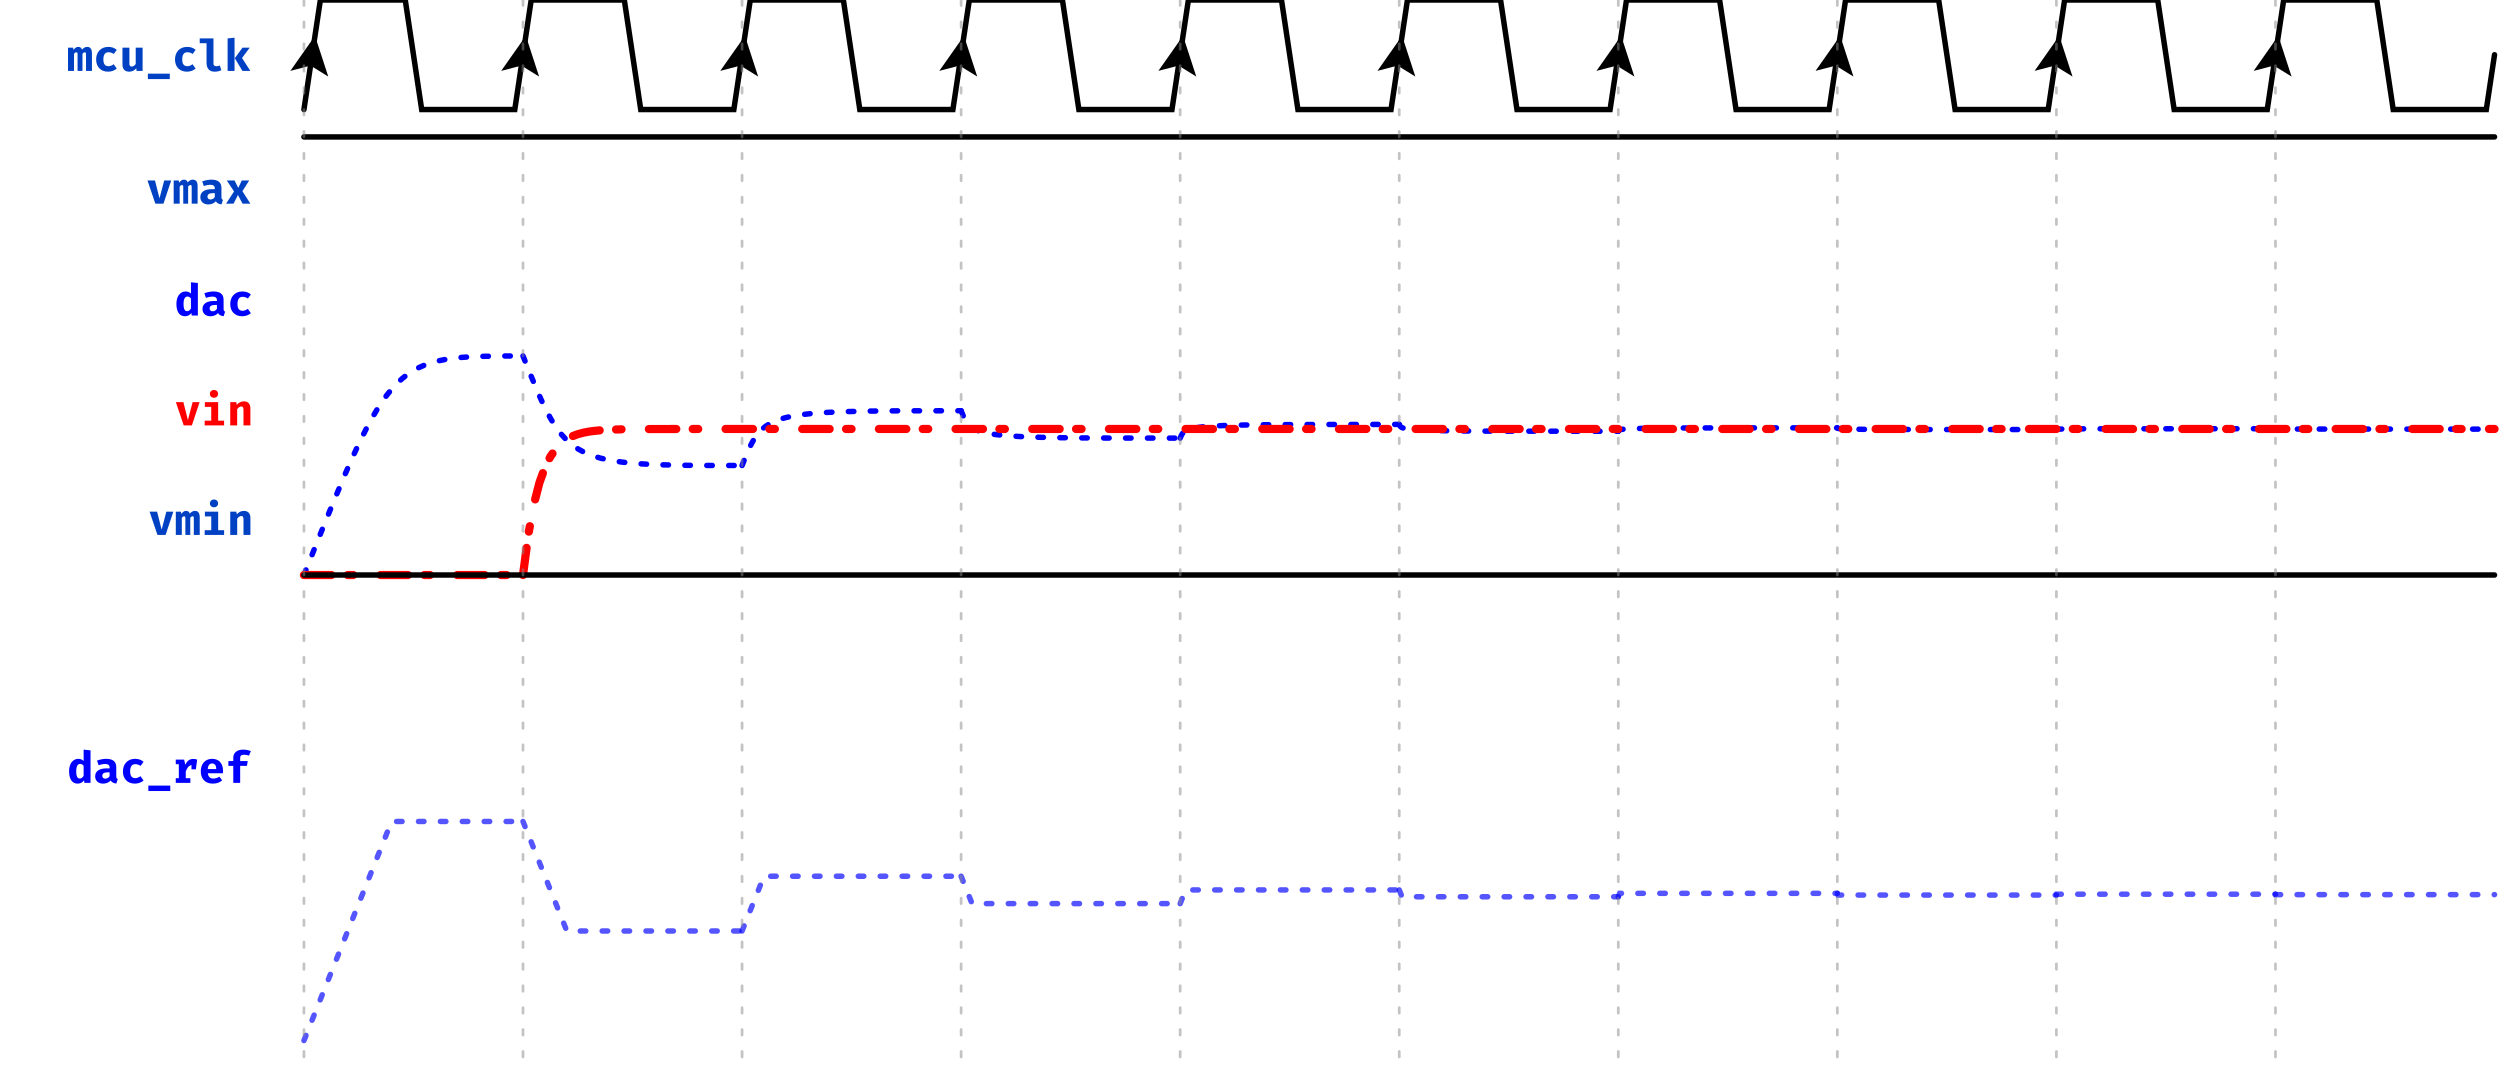
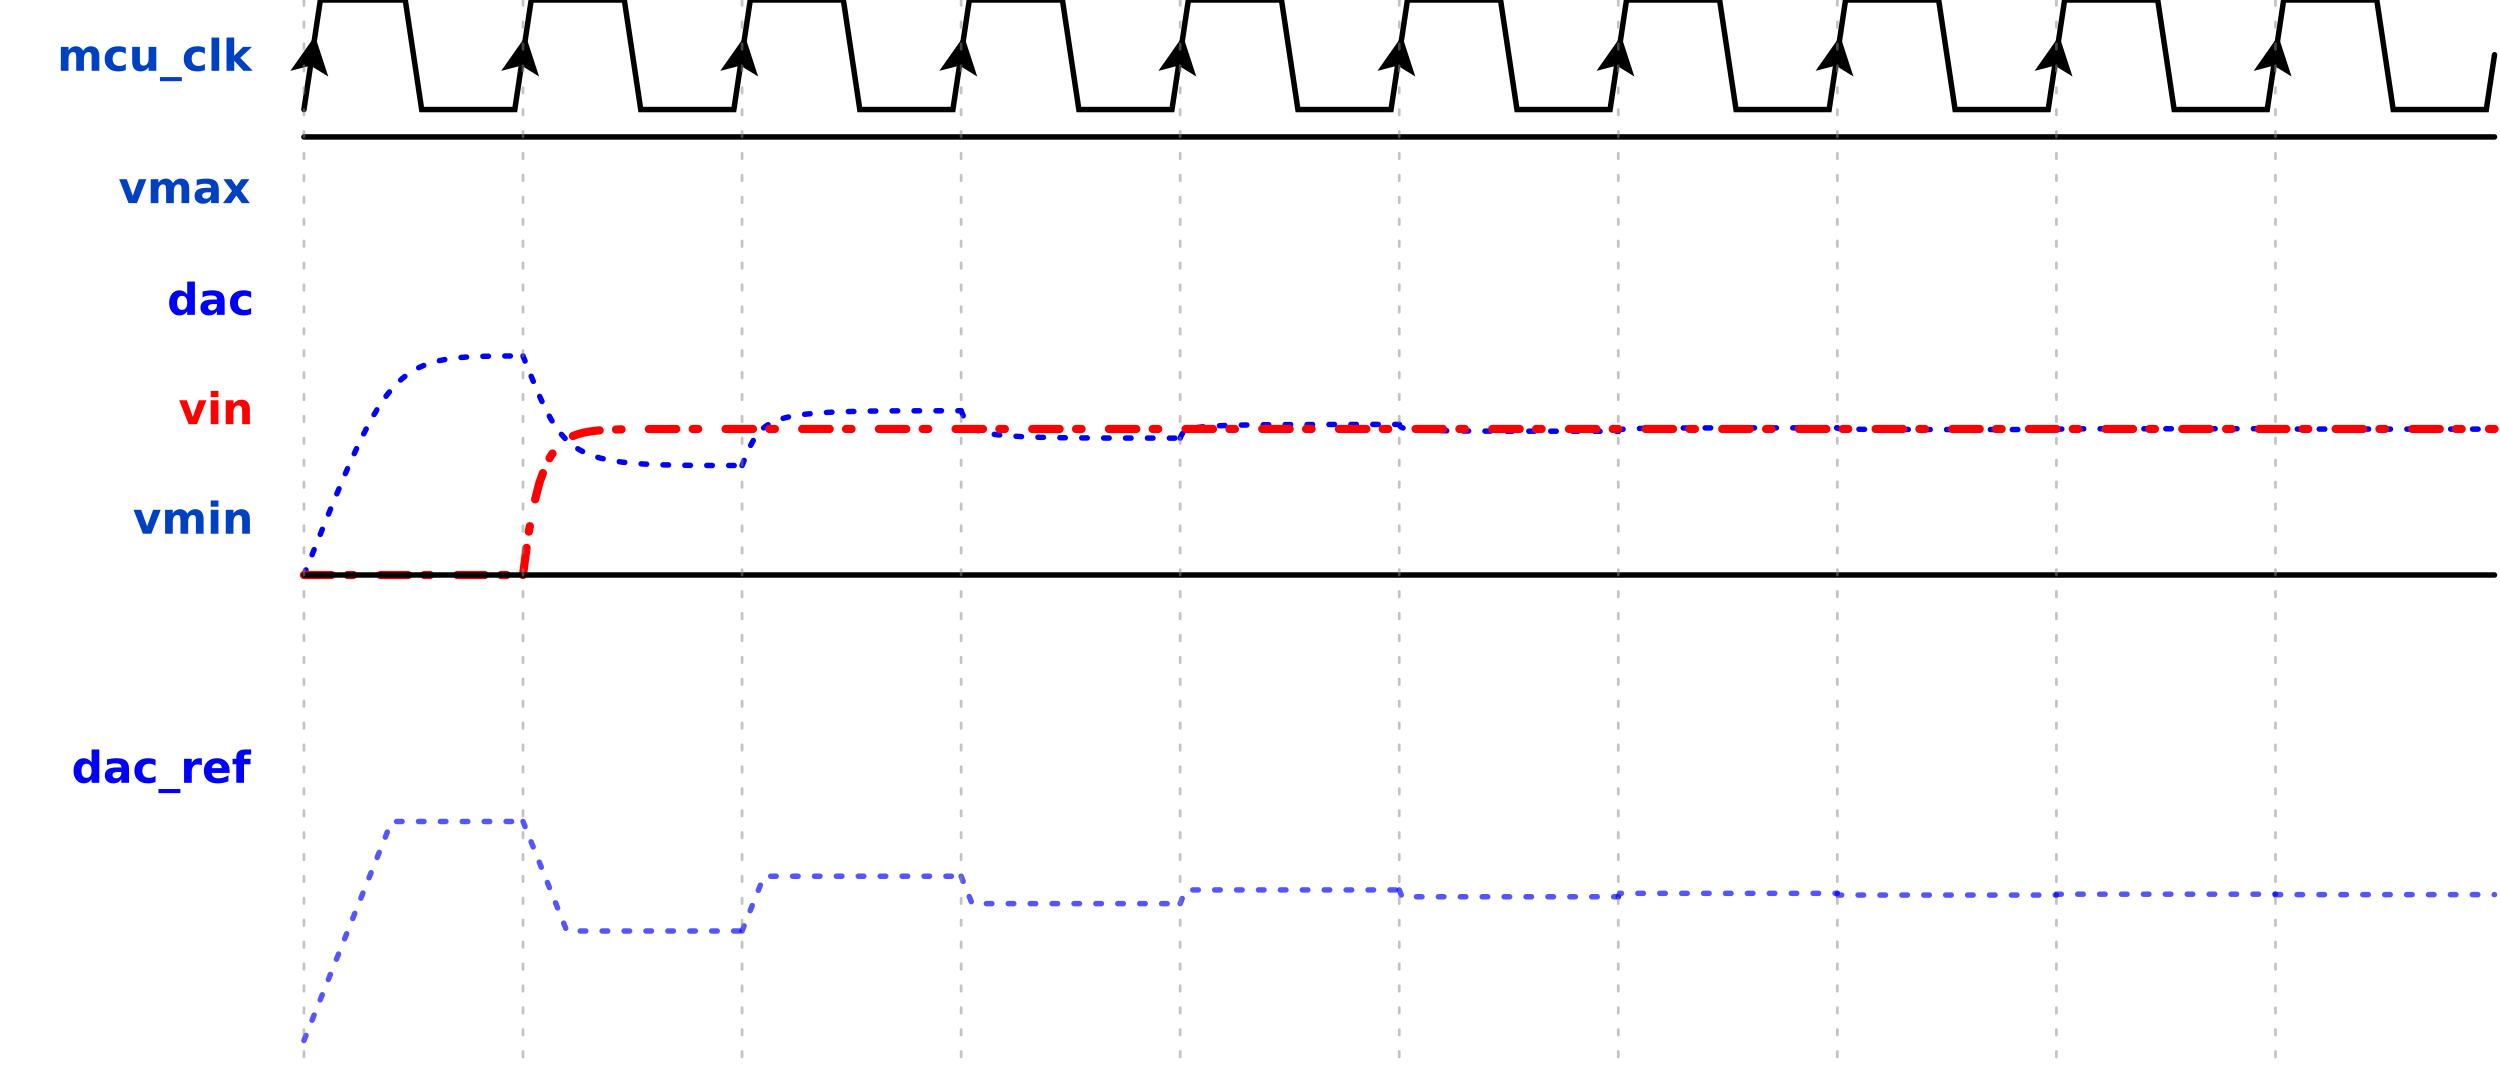
<svg xmlns="http://www.w3.org/2000/svg" xmlns:xlink="http://www.w3.org/1999/xlink" width="456.5pt" height="195pt" viewBox="0 0 456.5 195" version="1.1">
  <defs>
    <g>
      <symbol overflow="visible" id="glyph0-0">
-         <path style="stroke:none;" d="M 0.719 -8.398 L 0.719 2.801 L 4.078 2.801 L 4.078 -8.398 Z M 3.648 2.383 L 1.16 2.383 L 1.16 -7.984 L 3.648 -7.984 Z M 2.457 -1.383 L 2.457 -1.742 C 2.992 -1.824 3.215 -2.129 3.215 -2.688 C 3.215 -3.168 3.016 -3.609 2.328 -3.609 C 2.016 -3.609 1.586 -3.512 1.586 -3.297 C 1.586 -3.191 1.656 -3.113 1.777 -3.113 C 1.809 -3.113 1.84 -3.121 1.879 -3.137 C 2.016 -3.199 2.129 -3.223 2.297 -3.223 C 2.695 -3.223 2.785 -2.984 2.785 -2.672 C 2.785 -2.246 2.633 -2.09 2.055 -2.055 L 2.055 -1.383 C 2.055 -1.266 2.152 -1.191 2.258 -1.191 C 2.352 -1.191 2.457 -1.266 2.457 -1.383 Z M 1.977 -0.68 C 1.977 -0.512 2.098 -0.383 2.258 -0.383 C 2.414 -0.383 2.535 -0.512 2.535 -0.68 C 2.535 -0.84 2.414 -0.961 2.258 -0.961 C 2.098 -0.961 1.977 -0.84 1.977 -0.68 Z M 1.977 -0.68 " />
+         <path style="stroke:none;" d="M 0.406 1.422 L 0.406 -5.641 L 4.406 -5.641 L 4.406 1.422 Z M 0.844 0.969 L 3.953 0.969 L 3.953 -5.188 L 0.844 -5.188 Z M 0.844 0.969 " />
      </symbol>
      <symbol overflow="visible" id="glyph0-1">
-         <path style="stroke:none;" d="M 3.703 -4.391 C 3.32 -4.391 3.023 -4.184 2.77 -3.887 C 2.672 -4.23 2.434 -4.391 2.113 -4.391 C 1.734 -4.391 1.488 -4.199 1.223 -3.84 L 1.137 -4.246 L 0.215 -4.246 L 0.215 0 L 1.312 0 L 1.312 -3.129 C 1.48 -3.344 1.625 -3.406 1.754 -3.406 C 1.922 -3.406 1.961 -3.297 1.961 -3 L 1.961 0 L 2.855 0 L 2.855 -3.129 C 3.023 -3.344 3.16 -3.406 3.297 -3.406 C 3.465 -3.406 3.504 -3.297 3.504 -3 L 3.504 0 L 4.586 0 L 4.586 -3.145 C 4.586 -4.016 4.305 -4.391 3.703 -4.391 Z M 3.703 -4.391 " />
+         <path style="stroke:none;" d="M 4.734 -3.656 C 4.91 -3.926 5.117 -4.129 5.359 -4.266 C 5.598 -4.41 5.863 -4.484 6.156 -4.484 C 6.664 -4.484 7.051 -4.328 7.312 -4.016 C 7.57 -3.703 7.703 -3.254 7.703 -2.672 L 7.703 0 L 6.297 0 L 6.297 -2.281 C 6.297 -2.312 6.297 -2.344 6.297 -2.375 C 6.305 -2.414 6.312 -2.473 6.312 -2.547 C 6.312 -2.859 6.266 -3.082 6.172 -3.219 C 6.078 -3.352 5.93 -3.422 5.734 -3.422 C 5.461 -3.422 5.254 -3.312 5.109 -3.094 C 4.961 -2.875 4.891 -2.562 4.891 -2.156 L 4.891 0 L 3.484 0 L 3.484 -2.281 C 3.484 -2.77 3.441 -3.082 3.359 -3.219 C 3.273 -3.352 3.125 -3.422 2.906 -3.422 C 2.645 -3.422 2.441 -3.312 2.297 -3.094 C 2.148 -2.875 2.078 -2.562 2.078 -2.156 L 2.078 0 L 0.672 0 L 0.672 -4.375 L 2.078 -4.375 L 2.078 -3.734 C 2.242 -3.984 2.438 -4.172 2.656 -4.297 C 2.883 -4.422 3.133 -4.484 3.406 -4.484 C 3.707 -4.484 3.973 -4.41 4.203 -4.266 C 4.43 -4.117 4.609 -3.914 4.734 -3.656 Z M 4.734 -3.656 " />
      </symbol>
      <symbol overflow="visible" id="glyph0-2">
-         <path style="stroke:none;" d="M 2.816 -0.863 C 2.273 -0.863 1.871 -1.152 1.871 -2.098 C 1.871 -3.055 2.246 -3.414 2.824 -3.414 C 3.168 -3.414 3.488 -3.297 3.777 -3.098 L 4.32 -3.855 C 3.895 -4.207 3.406 -4.391 2.77 -4.391 C 1.398 -4.391 0.551 -3.426 0.551 -2.098 C 0.551 -0.77 1.367 0.137 2.742 0.137 C 3.398 0.137 3.945 -0.105 4.32 -0.426 L 3.762 -1.223 C 3.457 -1.016 3.16 -0.863 2.816 -0.863 Z M 2.816 -0.863 " />
+         <path style="stroke:none;" d="M 4.203 -4.234 L 4.203 -3.094 C 4.016 -3.227 3.82 -3.328 3.625 -3.391 C 3.438 -3.453 3.242 -3.484 3.047 -3.484 C 2.648 -3.484 2.344 -3.367 2.125 -3.141 C 1.906 -2.91 1.797 -2.594 1.797 -2.188 C 1.797 -1.781 1.906 -1.461 2.125 -1.234 C 2.344 -1.004 2.648 -0.891 3.047 -0.891 C 3.266 -0.891 3.469 -0.922 3.656 -0.984 C 3.852 -1.047 4.035 -1.145 4.203 -1.281 L 4.203 -0.125 C 3.984 -0.051 3.758 0.004 3.531 0.047 C 3.312 0.086 3.086 0.109 2.859 0.109 C 2.078 0.109 1.461 -0.094 1.016 -0.5 C 0.566 -0.906 0.344 -1.469 0.344 -2.188 C 0.344 -2.906 0.566 -3.469 1.016 -3.875 C 1.461 -4.281 2.078 -4.484 2.859 -4.484 C 3.086 -4.484 3.312 -4.461 3.531 -4.422 C 3.758 -4.379 3.984 -4.316 4.203 -4.234 Z M 4.203 -4.234 " />
      </symbol>
      <symbol overflow="visible" id="glyph0-3">
-         <path style="stroke:none;" d="M 1.824 -4.246 L 0.559 -4.246 L 0.559 -1.184 C 0.559 -0.375 0.953 0.137 1.777 0.137 C 2.289 0.137 2.793 -0.078 3.078 -0.496 L 3.137 0 L 4.238 0 L 4.238 -4.246 L 2.977 -4.246 L 2.977 -1.266 C 2.801 -0.977 2.512 -0.801 2.258 -0.801 C 1.984 -0.801 1.824 -0.93 1.824 -1.344 Z M 1.824 -4.246 " />
+         <path style="stroke:none;" d="M 0.625 -1.703 L 0.625 -4.375 L 2.031 -4.375 L 2.031 -3.938 C 2.031 -3.695 2.031 -3.398 2.031 -3.047 C 2.031 -2.691 2.031 -2.453 2.031 -2.328 C 2.031 -1.973 2.035 -1.719 2.047 -1.562 C 2.066 -1.414 2.098 -1.305 2.141 -1.234 C 2.203 -1.141 2.281 -1.066 2.375 -1.016 C 2.469 -0.973 2.57 -0.953 2.688 -0.953 C 2.977 -0.953 3.207 -1.062 3.375 -1.281 C 3.539 -1.508 3.625 -1.82 3.625 -2.219 L 3.625 -4.375 L 5.031 -4.375 L 5.031 0 L 3.625 0 L 3.625 -0.641 C 3.414 -0.379 3.191 -0.188 2.953 -0.062 C 2.723 0.051 2.461 0.109 2.172 0.109 C 1.672 0.109 1.285 -0.039 1.016 -0.344 C 0.754 -0.656 0.625 -1.109 0.625 -1.703 Z M 0.625 -1.703 " />
      </symbol>
      <symbol overflow="visible" id="glyph0-4">
-         <path style="stroke:none;" d="M 0.398 1.488 L 4.398 1.488 L 4.398 0.496 L 0.398 0.496 Z M 0.398 1.488 " />
+         <path style="stroke:none;" d="M 4 1.141 L 4 1.891 L 0 1.891 L 0 1.141 Z M 4 1.141 " />
      </symbol>
      <symbol overflow="visible" id="glyph0-5">
-         <path style="stroke:none;" d="M 2.777 -5.938 L 0.266 -5.938 L 0.266 -5.07 L 1.512 -5.07 L 1.512 -1.496 C 1.512 -0.496 1.977 0.137 3 0.137 C 3.543 0.137 3.945 0.008 4.223 -0.145 L 3.93 -0.992 C 3.754 -0.922 3.543 -0.863 3.32 -0.863 C 2.984 -0.863 2.777 -0.992 2.777 -1.336 Z M 2.777 -5.938 " />
+         <path style="stroke:none;" d="M 0.672 -6.078 L 2.078 -6.078 L 2.078 0 L 0.672 0 Z M 0.672 -6.078 " />
      </symbol>
      <symbol overflow="visible" id="glyph0-6">
-         <path style="stroke:none;" d="M 1.824 -6.07 L 0.559 -5.938 L 0.559 0 L 1.824 0 Z M 4.594 -4.246 L 3.273 -4.246 L 1.871 -2.328 L 3.266 0 L 4.703 0 L 3.191 -2.367 Z M 4.594 -4.246 " />
+         <path style="stroke:none;" d="M 0.672 -6.078 L 2.078 -6.078 L 2.078 -2.766 L 3.688 -4.375 L 5.312 -4.375 L 3.172 -2.375 L 5.469 0 L 3.781 0 L 2.078 -1.828 L 2.078 0 L 0.672 0 Z M 0.672 -6.078 " />
      </symbol>
      <symbol overflow="visible" id="glyph0-7">
-         <path style="stroke:none;" d="M 2.977 -6.07 L 2.977 -3.992 C 2.719 -4.258 2.391 -4.391 2.016 -4.391 C 0.969 -4.391 0.32 -3.449 0.32 -2.137 C 0.32 -0.77 0.824 0.137 1.879 0.137 C 2.441 0.137 2.824 -0.137 3.055 -0.465 L 3.121 0 L 4.238 0 L 4.238 -5.938 Z M 2.352 -3.465 C 2.617 -3.465 2.801 -3.336 2.977 -3.113 L 2.977 -1.281 C 2.793 -0.977 2.566 -0.793 2.281 -0.793 C 1.895 -0.793 1.625 -1.078 1.625 -2.129 C 1.625 -3.078 1.91 -3.465 2.352 -3.465 Z M 2.352 -3.465 " />
+         <path style="stroke:none;" d="M 3.656 -3.734 L 3.656 -6.078 L 5.062 -6.078 L 5.062 0 L 3.656 0 L 3.656 -0.641 C 3.457 -0.379 3.242 -0.188 3.016 -0.062 C 2.785 0.051 2.516 0.109 2.203 0.109 C 1.672 0.109 1.227 -0.102 0.875 -0.531 C 0.531 -0.957 0.359 -1.508 0.359 -2.188 C 0.359 -2.863 0.531 -3.414 0.875 -3.844 C 1.227 -4.27 1.672 -4.484 2.203 -4.484 C 2.504 -4.484 2.77 -4.422 3 -4.297 C 3.238 -4.18 3.457 -3.992 3.656 -3.734 Z M 2.734 -0.906 C 3.023 -0.906 3.25 -1.016 3.406 -1.234 C 3.57 -1.453 3.656 -1.77 3.656 -2.188 C 3.656 -2.602 3.57 -2.922 3.406 -3.141 C 3.25 -3.359 3.023 -3.469 2.734 -3.469 C 2.43 -3.469 2.203 -3.359 2.047 -3.141 C 1.891 -2.922 1.812 -2.602 1.812 -2.188 C 1.812 -1.77 1.891 -1.453 2.047 -1.234 C 2.203 -1.016 2.43 -0.906 2.734 -0.906 Z M 2.734 -0.906 " />
      </symbol>
      <symbol overflow="visible" id="glyph0-8">
-         <path style="stroke:none;" d="M 4.137 -1.223 L 4.137 -2.887 C 4.137 -3.863 3.543 -4.391 2.281 -4.391 C 1.809 -4.391 1.176 -4.281 0.625 -4.07 L 0.91 -3.23 C 1.336 -3.375 1.809 -3.457 2.078 -3.457 C 2.625 -3.457 2.922 -3.246 2.922 -2.801 L 2.922 -2.648 L 2.352 -2.648 C 1.039 -2.648 0.281 -2.121 0.281 -1.199 C 0.281 -0.414 0.84 0.137 1.719 0.137 C 2.246 0.137 2.785 -0.047 3.113 -0.441 C 3.312 -0.09 3.656 0.07 4.152 0.121 L 4.414 -0.711 C 4.215 -0.785 4.137 -0.902 4.137 -1.223 Z M 2.152 -0.77 C 1.793 -0.77 1.586 -0.961 1.586 -1.289 C 1.586 -1.703 1.902 -1.93 2.609 -1.93 L 2.922 -1.93 L 2.922 -1.23 C 2.762 -0.938 2.426 -0.77 2.152 -0.77 Z M 2.152 -0.77 " />
+         <path style="stroke:none;" d="M 2.641 -1.969 C 2.348 -1.969 2.125 -1.914 1.969 -1.812 C 1.82 -1.719 1.75 -1.578 1.75 -1.391 C 1.75 -1.211 1.805 -1.07 1.922 -0.969 C 2.047 -0.863 2.211 -0.812 2.422 -0.812 C 2.691 -0.812 2.914 -0.906 3.094 -1.094 C 3.27 -1.289 3.359 -1.531 3.359 -1.812 L 3.359 -1.969 Z M 4.766 -2.5 L 4.766 0 L 3.359 0 L 3.359 -0.656 C 3.172 -0.383 2.957 -0.188 2.719 -0.062 C 2.488 0.051 2.207 0.109 1.875 0.109 C 1.414 0.109 1.047 -0.02 0.766 -0.281 C 0.484 -0.551 0.344 -0.895 0.344 -1.312 C 0.344 -1.82 0.52 -2.195 0.875 -2.438 C 1.227 -2.676 1.781 -2.797 2.531 -2.797 L 3.359 -2.797 L 3.359 -2.906 C 3.359 -3.133 3.27 -3.297 3.094 -3.391 C 2.926 -3.492 2.656 -3.547 2.281 -3.547 C 1.977 -3.547 1.695 -3.516 1.438 -3.453 C 1.188 -3.398 0.953 -3.312 0.734 -3.188 L 0.734 -4.266 C 1.023 -4.336 1.32 -4.391 1.625 -4.422 C 1.926 -4.461 2.227 -4.484 2.531 -4.484 C 3.32 -4.484 3.891 -4.328 4.234 -4.016 C 4.586 -3.703 4.766 -3.195 4.766 -2.5 Z M 4.766 -2.5 " />
      </symbol>
      <symbol overflow="visible" id="glyph0-9">
-         <path style="stroke:none;" d="M 4.566 -4.246 L 3.289 -4.246 L 2.426 -0.969 L 1.602 -4.246 L 0.23 -4.246 L 1.664 0 L 3.152 0 Z M 4.566 -4.246 " />
+         <path style="stroke:none;" d="M 0.125 -4.375 L 1.516 -4.375 L 2.609 -1.359 L 3.703 -4.375 L 5.094 -4.375 L 3.375 0 L 1.844 0 Z M 0.125 -4.375 " />
      </symbol>
      <symbol overflow="visible" id="glyph0-10">
-         <path style="stroke:none;" d="M 2.391 -6.473 C 1.953 -6.473 1.641 -6.16 1.641 -5.762 C 1.641 -5.352 1.953 -5.047 2.391 -5.047 C 2.832 -5.047 3.137 -5.352 3.137 -5.762 C 3.137 -6.16 2.832 -6.473 2.391 -6.473 Z M 3.152 -4.246 L 0.727 -4.246 L 0.727 -3.383 L 1.887 -3.383 L 1.887 -0.863 L 0.688 -0.863 L 0.688 0 L 4.238 0 L 4.238 -0.863 L 3.152 -0.863 Z M 3.152 -4.246 " />
+         <path style="stroke:none;" d="M 0.672 -4.375 L 2.078 -4.375 L 2.078 0 L 0.672 0 Z M 0.672 -6.078 L 2.078 -6.078 L 2.078 -4.938 L 0.672 -4.938 Z M 0.672 -6.078 " />
      </symbol>
      <symbol overflow="visible" id="glyph0-11">
-         <path style="stroke:none;" d="M 0.559 0 L 1.824 0 L 1.824 -2.969 C 2.062 -3.273 2.297 -3.457 2.566 -3.457 C 2.879 -3.457 2.977 -3.281 2.977 -2.754 L 2.977 0 L 4.238 0 L 4.238 -3.121 C 4.238 -3.93 3.801 -4.391 3.07 -4.391 C 2.527 -4.391 2.129 -4.184 1.754 -3.762 L 1.664 -4.246 L 0.559 -4.246 Z M 0.559 0 " />
+         <path style="stroke:none;" d="M 5.078 -2.672 L 5.078 0 L 3.672 0 L 3.672 -2.047 C 3.672 -2.422 3.66 -2.676 3.641 -2.812 C 3.617 -2.957 3.586 -3.066 3.547 -3.141 C 3.492 -3.234 3.422 -3.301 3.328 -3.344 C 3.234 -3.395 3.129 -3.422 3.016 -3.422 C 2.723 -3.422 2.492 -3.305 2.328 -3.078 C 2.16 -2.859 2.078 -2.551 2.078 -2.156 L 2.078 0 L 0.672 0 L 0.672 -4.375 L 2.078 -4.375 L 2.078 -3.734 C 2.285 -3.992 2.504 -4.18 2.734 -4.297 C 2.973 -4.422 3.238 -4.484 3.531 -4.484 C 4.031 -4.484 4.41 -4.328 4.672 -4.016 C 4.941 -3.703 5.078 -3.254 5.078 -2.672 Z M 5.078 -2.672 " />
      </symbol>
      <symbol overflow="visible" id="glyph0-12">
-         <path style="stroke:none;" d="M 1.543 0 L 2.352 -1.594 L 3.191 0 L 4.625 0 L 3.16 -2.281 L 4.406 -4.246 L 3.062 -4.246 L 2.406 -2.887 L 1.727 -4.246 L 0.312 -4.246 L 1.633 -2.23 L 0.176 0 Z M 1.543 0 " />
+         <path style="stroke:none;" d="M 1.781 -2.234 L 0.203 -4.375 L 1.688 -4.375 L 2.578 -3.078 L 3.484 -4.375 L 4.969 -4.375 L 3.391 -2.25 L 5.047 0 L 3.562 0 L 2.578 -1.391 L 1.609 0 L 0.125 0 Z M 1.781 -2.234 " />
      </symbol>
      <symbol overflow="visible" id="glyph0-13">
-         <path style="stroke:none;" d="M 3.801 -4.375 C 3.121 -4.375 2.656 -4.023 2.352 -3.297 L 2.129 -4.246 L 0.602 -4.246 L 0.602 -3.406 L 1.16 -3.406 L 1.16 -0.848 L 0.602 -0.848 L 0.602 0 L 3.266 0 L 3.266 -0.848 L 2.426 -0.848 L 2.426 -2.062 C 2.625 -2.695 2.992 -3.168 3.473 -3.258 L 3.473 -2.473 L 4.273 -2.473 L 4.504 -4.246 C 4.305 -4.328 4.09 -4.375 3.801 -4.375 Z M 3.801 -4.375 " />
+         <path style="stroke:none;" d="M 3.922 -3.188 C 3.797 -3.238 3.672 -3.281 3.547 -3.312 C 3.43 -3.344 3.312 -3.359 3.188 -3.359 C 2.832 -3.359 2.555 -3.238 2.359 -3 C 2.172 -2.77 2.078 -2.441 2.078 -2.016 L 2.078 0 L 0.672 0 L 0.672 -4.375 L 2.078 -4.375 L 2.078 -3.656 C 2.254 -3.945 2.457 -4.156 2.688 -4.281 C 2.926 -4.414 3.207 -4.484 3.531 -4.484 C 3.57 -4.484 3.617 -4.477 3.672 -4.469 C 3.734 -4.469 3.816 -4.461 3.922 -4.453 Z M 3.922 -3.188 " />
      </symbol>
      <symbol overflow="visible" id="glyph0-14">
-         <path style="stroke:none;" d="M 1.656 -1.754 L 4.406 -1.754 C 4.426 -1.879 4.434 -2.062 4.434 -2.207 C 4.434 -3.574 3.656 -4.391 2.441 -4.391 C 1.105 -4.391 0.367 -3.375 0.367 -2.121 C 0.367 -0.801 1.121 0.137 2.574 0.137 C 3.297 0.137 3.871 -0.105 4.273 -0.449 L 3.77 -1.137 C 3.434 -0.922 3.062 -0.785 2.68 -0.785 C 2.137 -0.785 1.742 -1.055 1.656 -1.754 Z M 2.441 -3.543 C 2.977 -3.543 3.191 -3.137 3.199 -2.52 L 1.641 -2.52 C 1.695 -3.223 1.992 -3.543 2.441 -3.543 Z M 2.441 -3.543 " />
+         <path style="stroke:none;" d="M 5.047 -2.203 L 5.047 -1.797 L 1.766 -1.797 C 1.805 -1.473 1.926 -1.227 2.125 -1.062 C 2.332 -0.895 2.617 -0.812 2.984 -0.812 C 3.273 -0.812 3.57 -0.852 3.875 -0.938 C 4.188 -1.031 4.504 -1.164 4.828 -1.344 L 4.828 -0.266 C 4.504 -0.141 4.176 -0.047 3.844 0.016 C 3.508 0.078 3.176 0.109 2.844 0.109 C 2.051 0.109 1.438 -0.086 1 -0.484 C 0.562 -0.891 0.344 -1.457 0.344 -2.188 C 0.344 -2.895 0.555 -3.453 0.984 -3.859 C 1.422 -4.273 2.016 -4.484 2.766 -4.484 C 3.453 -4.484 4.004 -4.273 4.422 -3.859 C 4.836 -3.441 5.047 -2.891 5.047 -2.203 Z M 3.609 -2.672 C 3.609 -2.93 3.531 -3.141 3.375 -3.297 C 3.219 -3.461 3.016 -3.547 2.766 -3.547 C 2.492 -3.547 2.27 -3.469 2.094 -3.312 C 1.926 -3.164 1.82 -2.953 1.781 -2.672 Z M 3.609 -2.672 " />
      </symbol>
      <symbol overflow="visible" id="glyph0-15">
-         <path style="stroke:none;" d="M 3.266 -6.07 C 2.113 -6.07 1.504 -5.434 1.504 -4.594 L 1.504 -3.984 L 0.609 -3.984 L 0.609 -3.105 L 1.504 -3.105 L 1.504 0 L 2.762 0 L 2.762 -3.105 L 4 -3.105 L 4.145 -3.984 L 2.762 -3.984 L 2.762 -4.551 C 2.762 -4.969 2.961 -5.137 3.465 -5.137 C 3.77 -5.137 4.078 -5.09 4.367 -4.977 L 4.719 -5.801 C 4.344 -5.961 3.887 -6.07 3.266 -6.07 Z M 3.266 -6.07 " />
+         <path style="stroke:none;" d="M 3.547 -6.078 L 3.547 -5.156 L 2.781 -5.156 C 2.582 -5.156 2.441 -5.117 2.359 -5.047 C 2.285 -4.984 2.25 -4.863 2.25 -4.688 L 2.25 -4.375 L 3.438 -4.375 L 3.438 -3.375 L 2.25 -3.375 L 2.25 0 L 0.844 0 L 0.844 -3.375 L 0.156 -3.375 L 0.156 -4.375 L 0.844 -4.375 L 0.844 -4.688 C 0.844 -5.156 0.973 -5.504 1.234 -5.734 C 1.504 -5.961 1.922 -6.078 2.484 -6.078 Z M 3.547 -6.078 " />
      </symbol>
    </g>
    <clipPath id="clip2">
      <rect x="0" y="0" width="457" height="195" />
    </clipPath>
    <g id="surface6" clip-path="url(#clip2)">
      <g style="fill:rgb(0%,25.49%,76.863%);fill-opacity:1;">
-         <use xlink:href="#glyph0-1" x="12.203" y="12.953" />
-         <use xlink:href="#glyph0-2" x="17.003" y="12.953" />
-         <use xlink:href="#glyph0-3" x="21.803" y="12.953" />
-         <use xlink:href="#glyph0-4" x="26.603" y="12.953" />
-         <use xlink:href="#glyph0-2" x="31.403" y="12.953" />
-         <use xlink:href="#glyph0-5" x="36.203" y="12.953" />
-         <use xlink:href="#glyph0-6" x="41.003" y="12.953" />
+         <use xlink:href="#glyph0-1" x="10.434" y="12.934" />
+         <use xlink:href="#glyph0-2" x="18.77" y="12.934" />
+         <use xlink:href="#glyph0-3" x="23.512" y="12.934" />
+         <use xlink:href="#glyph0-4" x="29.207" y="12.934" />
+         <use xlink:href="#glyph0-2" x="33.207" y="12.934" />
+         <use xlink:href="#glyph0-5" x="37.949" y="12.934" />
+         <use xlink:href="#glyph0-6" x="40.691" y="12.934" />
      </g>
      <path style="fill:none;stroke-width:1;stroke-linecap:round;stroke-linejoin:miter;stroke:rgb(0%,0%,0%);stroke-opacity:1;stroke-miterlimit:10;" d="M 0 20 L 3 0 L 18.5 0 L 21.5 20 L 38.5 20 L 40 10 " transform="matrix(1,0,0,1,55.5,0)" />
      <path style=" stroke:none;fill-rule:nonzero;fill:rgb(0%,0%,0%);fill-opacity:1;" d="M 59.941 13.98 L 57.52 6.539 L 53.02 12.941 L 56.703 11.977 L 59.941 13.98 " />
      <path style="fill:none;stroke-width:1;stroke-linecap:round;stroke-linejoin:miter;stroke:rgb(0%,0%,0%);stroke-opacity:1;stroke-miterlimit:10;" d="M 0 10 L 1.5 0 L 18.5 0 L 21.5 20 L 38.5 20 L 40 10 " transform="matrix(1,0,0,1,95.5,0)" />
      <path style=" stroke:none;fill-rule:nonzero;fill:rgb(0%,0%,0%);fill-opacity:1;" d="M 98.441 13.98 L 96.02 6.539 L 91.52 12.941 L 95.203 11.977 L 98.441 13.98 " />
      <path style="fill:none;stroke-width:1;stroke-linecap:round;stroke-linejoin:miter;stroke:rgb(0%,0%,0%);stroke-opacity:1;stroke-miterlimit:10;" d="M 0 10 L 1.5 0 L 18.5 0 L 21.5 20 L 38.5 20 L 40 10 " transform="matrix(1,0,0,1,135.5,0)" />
      <path style=" stroke:none;fill-rule:nonzero;fill:rgb(0%,0%,0%);fill-opacity:1;" d="M 138.441 13.98 L 136.02 6.539 L 131.52 12.941 L 135.203 11.977 L 138.441 13.98 " />
      <path style="fill:none;stroke-width:1;stroke-linecap:round;stroke-linejoin:miter;stroke:rgb(0%,0%,0%);stroke-opacity:1;stroke-miterlimit:10;" d="M 0 10 L 1.5 0 L 18.5 0 L 21.5 20 L 38.5 20 L 40 10 " transform="matrix(1,0,0,1,175.5,0)" />
      <path style=" stroke:none;fill-rule:nonzero;fill:rgb(0%,0%,0%);fill-opacity:1;" d="M 178.441 13.98 L 176.02 6.539 L 171.52 12.941 L 175.203 11.977 L 178.441 13.98 " />
      <path style="fill:none;stroke-width:1;stroke-linecap:round;stroke-linejoin:miter;stroke:rgb(0%,0%,0%);stroke-opacity:1;stroke-miterlimit:10;" d="M 0 10 L 1.5 0 L 18.5 0 L 21.5 20 L 38.5 20 L 40 10 " transform="matrix(1,0,0,1,215.5,0)" />
      <path style=" stroke:none;fill-rule:nonzero;fill:rgb(0%,0%,0%);fill-opacity:1;" d="M 218.441 13.98 L 216.02 6.539 L 211.52 12.941 L 215.203 11.977 L 218.441 13.98 " />
      <path style="fill:none;stroke-width:1;stroke-linecap:round;stroke-linejoin:miter;stroke:rgb(0%,0%,0%);stroke-opacity:1;stroke-miterlimit:10;" d="M 0 10 L 1.5 0 L 18.5 0 L 21.5 20 L 38.5 20 L 40 10 " transform="matrix(1,0,0,1,255.5,0)" />
      <path style=" stroke:none;fill-rule:nonzero;fill:rgb(0%,0%,0%);fill-opacity:1;" d="M 258.441 13.98 L 256.02 6.539 L 251.52 12.941 L 255.203 11.977 L 258.441 13.98 " />
      <path style="fill:none;stroke-width:1;stroke-linecap:round;stroke-linejoin:miter;stroke:rgb(0%,0%,0%);stroke-opacity:1;stroke-miterlimit:10;" d="M 0 10 L 1.5 0 L 18.5 0 L 21.5 20 L 38.5 20 L 40 10 " transform="matrix(1,0,0,1,295.5,0)" />
      <path style=" stroke:none;fill-rule:nonzero;fill:rgb(0%,0%,0%);fill-opacity:1;" d="M 298.441 13.98 L 296.02 6.539 L 291.52 12.941 L 295.203 11.977 L 298.441 13.98 " />
      <path style="fill:none;stroke-width:1;stroke-linecap:round;stroke-linejoin:miter;stroke:rgb(0%,0%,0%);stroke-opacity:1;stroke-miterlimit:10;" d="M 0 10 L 1.5 0 L 18.5 0 L 21.5 20 L 38.5 20 L 40 10 " transform="matrix(1,0,0,1,335.5,0)" />
      <path style=" stroke:none;fill-rule:nonzero;fill:rgb(0%,0%,0%);fill-opacity:1;" d="M 338.441 13.98 L 336.02 6.539 L 331.52 12.941 L 335.203 11.977 L 338.441 13.98 " />
      <path style="fill:none;stroke-width:1;stroke-linecap:round;stroke-linejoin:miter;stroke:rgb(0%,0%,0%);stroke-opacity:1;stroke-miterlimit:10;" d="M 0 10 L 1.5 0 L 18.5 0 L 21.5 20 L 38.5 20 L 40 10 " transform="matrix(1,0,0,1,375.5,0)" />
      <path style=" stroke:none;fill-rule:nonzero;fill:rgb(0%,0%,0%);fill-opacity:1;" d="M 378.441 13.98 L 376.02 6.539 L 371.52 12.941 L 375.203 11.977 L 378.441 13.98 " />
      <path style="fill:none;stroke-width:1;stroke-linecap:round;stroke-linejoin:miter;stroke:rgb(0%,0%,0%);stroke-opacity:1;stroke-miterlimit:10;" d="M 0 10 L 1.5 0 L 18.5 0 L 21.5 20 L 38.5 20 L 40 10 " transform="matrix(1,0,0,1,415.5,0)" />
      <path style=" stroke:none;fill-rule:nonzero;fill:rgb(0%,0%,0%);fill-opacity:1;" d="M 418.441 13.98 L 416.02 6.539 L 411.52 12.941 L 415.203 11.977 L 418.441 13.98 " />
    </g>
    <clipPath id="clip3">
      <rect x="0" y="0" width="457" height="195" />
    </clipPath>
    <g id="surface9" clip-path="url(#clip3)">
      <g style="fill:rgb(0%,0%,100%);fill-opacity:1;">
-         <use xlink:href="#glyph0-7" x="31.891" y="57.613" />
-         <use xlink:href="#glyph0-8" x="36.691" y="57.613" />
-         <use xlink:href="#glyph0-2" x="41.491" y="57.613" />
+         <use xlink:href="#glyph0-7" x="30.527" y="57.492" />
+         <use xlink:href="#glyph0-8" x="36.254" y="57.492" />
+         <use xlink:href="#glyph0-2" x="41.652" y="57.492" />
      </g>
      <path style="fill:none;stroke-width:1;stroke-linecap:round;stroke-linejoin:miter;stroke:rgb(0%,0%,100%);stroke-opacity:1;stroke-dasharray:1,3;stroke-miterlimit:10;" d="M 0 80 C 16 40 16 40 40 40 " transform="matrix(1,0,0,1,55.5,25)" />
      <path style="fill:none;stroke-width:1;stroke-linecap:round;stroke-linejoin:miter;stroke:rgb(0%,0%,100%);stroke-opacity:1;stroke-dasharray:1,3;stroke-miterlimit:10;" d="M 0 40 C 8 60 8 60 40 60 " transform="matrix(1,0,0,1,95.5,25)" />
      <path style="fill:none;stroke-width:1;stroke-linecap:round;stroke-linejoin:miter;stroke:rgb(0%,0%,100%);stroke-opacity:1;stroke-dasharray:1,3;stroke-miterlimit:10;" d="M 0 60 C 4 50 4 50 40 50 " transform="matrix(1,0,0,1,135.5,25)" />
      <path style="fill:none;stroke-width:1;stroke-linecap:round;stroke-linejoin:miter;stroke:rgb(0%,0%,100%);stroke-opacity:1;stroke-dasharray:1,3;stroke-miterlimit:10;" d="M 0 50 C 2 55 2 55 40 55 " transform="matrix(1,0,0,1,175.5,25)" />
      <path style="fill:none;stroke-width:1;stroke-linecap:round;stroke-linejoin:miter;stroke:rgb(0%,0%,100%);stroke-opacity:1;stroke-dasharray:1,3;stroke-miterlimit:10;" d="M 0 55 C 1 52.5 1 52.5 40 52.5 " transform="matrix(1,0,0,1,215.5,25)" />
      <path style="fill:none;stroke-width:1;stroke-linecap:round;stroke-linejoin:miter;stroke:rgb(0%,0%,100%);stroke-opacity:1;stroke-dasharray:1,3;stroke-miterlimit:10;" d="M 0 52.5 C 0.5 53.75 0.5 53.75 40 53.75 " transform="matrix(1,0,0,1,255.5,25)" />
      <path style="fill:none;stroke-width:1;stroke-linecap:round;stroke-linejoin:miter;stroke:rgb(0%,0%,100%);stroke-opacity:1;stroke-dasharray:1,3;stroke-miterlimit:10;" d="M 0 53.75 C 0.25 53.125 0.25 53.125 40 53.125 " transform="matrix(1,0,0,1,295.5,25)" />
      <path style="fill:none;stroke-width:1;stroke-linecap:round;stroke-linejoin:miter;stroke:rgb(0%,0%,100%);stroke-opacity:1;stroke-dasharray:1,3;stroke-miterlimit:10;" d="M 0 53.125 C 0.125 53.438 0.125 53.438 40 53.438 " transform="matrix(1,0,0,1,335.5,25)" />
      <path style="fill:none;stroke-width:1;stroke-linecap:round;stroke-linejoin:miter;stroke:rgb(0%,0%,100%);stroke-opacity:1;stroke-dasharray:1,3;stroke-miterlimit:10;" d="M 0 53.438 C 0.062 53.281 0.062 53.281 40 53.281 " transform="matrix(1,0,0,1,375.5,25)" />
      <path style="fill:none;stroke-width:1;stroke-linecap:round;stroke-linejoin:miter;stroke:rgb(0%,0%,100%);stroke-opacity:1;stroke-dasharray:1,3;stroke-miterlimit:10;" d="M 0 53.281 C 0.031 53.359 0.031 53.359 40 53.359 " transform="matrix(1,0,0,1,415.5,25)" />
    </g>
    <clipPath id="clip4">
      <rect x="0" y="0" width="457" height="195" />
    </clipPath>
    <g id="surface12" clip-path="url(#clip4)">
      <g style="fill:rgb(100%,0%,0%);fill-opacity:1;">
-         <use xlink:href="#glyph0-9" x="31.883" y="77.68" />
-         <use xlink:href="#glyph0-10" x="36.683" y="77.68" />
-         <use xlink:href="#glyph0-11" x="41.483" y="77.68" />
+         <use xlink:href="#glyph0-9" x="32.594" y="77.461" />
+         <use xlink:href="#glyph0-10" x="37.809" y="77.461" />
+         <use xlink:href="#glyph0-11" x="40.551" y="77.461" />
      </g>
      <path style="fill:none;stroke-width:1.5;stroke-linecap:round;stroke-linejoin:miter;stroke:rgb(100%,0%,0%);stroke-opacity:1;stroke-dasharray:5,3,1,5;stroke-miterlimit:10;" d="M 0 80 L 40 80 " transform="matrix(1,0,0,1,55.5,25)" />
      <path style="fill:none;stroke-width:1.5;stroke-linecap:round;stroke-linejoin:miter;stroke:rgb(100%,0%,0%);stroke-opacity:1;stroke-dasharray:5,3,1,5;stroke-miterlimit:10;" d="M 0 80 L 1 72.441 L 2 67.023 L 3 63.145 L 4 60.363 L 5 58.371 L 6 56.941 L 7 55.918 L 8 55.188 L 9 54.66 L 10 54.285 L 11 54.016 L 12 53.82 L 13 53.684 L 14 53.586 L 15 53.512 L 16 53.461 L 17 53.426 L 18 53.398 L 19 53.379 L 20 53.367 L 22 53.352 L 25 53.34 L 26 53.34 L 27 53.336 L 31 53.336 L 32 53.332 L 360 53.332 " transform="matrix(1,0,0,1,95.5,25)" />
    </g>
    <clipPath id="clip5">
      <rect x="0" y="0" width="457" height="195" />
    </clipPath>
    <g id="surface15" clip-path="url(#clip5)">
      <g style="fill:rgb(0%,25.49%,76.863%);fill-opacity:1;">
-         <use xlink:href="#glyph0-9" x="26.699" y="37.195" />
-         <use xlink:href="#glyph0-1" x="31.499" y="37.195" />
-         <use xlink:href="#glyph0-8" x="36.299" y="37.195" />
-         <use xlink:href="#glyph0-12" x="41.099" y="37.195" />
+         <use xlink:href="#glyph0-9" x="21.633" y="37.094" />
+         <use xlink:href="#glyph0-1" x="26.848" y="37.094" />
+         <use xlink:href="#glyph0-8" x="35.184" y="37.094" />
+         <use xlink:href="#glyph0-12" x="40.582" y="37.094" />
      </g>
      <path style="fill:none;stroke-width:1;stroke-linecap:round;stroke-linejoin:miter;stroke:rgb(0%,0%,0%);stroke-opacity:1;stroke-miterlimit:10;" d="M 0 0 L 400 0 " transform="matrix(1,0,0,1,55.5,25)" />
    </g>
    <clipPath id="clip6">
      <rect x="0" y="0" width="457" height="195" />
    </clipPath>
    <g id="surface18" clip-path="url(#clip6)">
      <g style="fill:rgb(0%,25.49%,76.863%);fill-opacity:1;">
-         <use xlink:href="#glyph0-9" x="27.086" y="97.68" />
-         <use xlink:href="#glyph0-1" x="31.886" y="97.68" />
-         <use xlink:href="#glyph0-10" x="36.686" y="97.68" />
-         <use xlink:href="#glyph0-11" x="41.486" y="97.68" />
+         <use xlink:href="#glyph0-9" x="24.258" y="97.461" />
+         <use xlink:href="#glyph0-1" x="29.473" y="97.461" />
+         <use xlink:href="#glyph0-10" x="37.809" y="97.461" />
+         <use xlink:href="#glyph0-11" x="40.551" y="97.461" />
      </g>
      <path style="fill:none;stroke-width:1;stroke-linecap:round;stroke-linejoin:miter;stroke:rgb(0%,0%,0%);stroke-opacity:1;stroke-miterlimit:10;" d="M 0 80 L 400 80 " transform="matrix(1,0,0,1,55.5,25)" />
    </g>
    <clipPath id="clip7">
      <rect x="0" y="0" width="457" height="195" />
    </clipPath>
    <g id="surface21" clip-path="url(#clip7)">
      <g style="fill:rgb(0%,0%,100%);fill-opacity:1;">
-         <use xlink:href="#glyph0-7" x="12.293" y="142.953" />
-         <use xlink:href="#glyph0-8" x="17.093" y="142.953" />
-         <use xlink:href="#glyph0-2" x="21.893" y="142.953" />
-         <use xlink:href="#glyph0-4" x="26.693" y="142.953" />
-         <use xlink:href="#glyph0-13" x="31.493" y="142.953" />
-         <use xlink:href="#glyph0-14" x="36.293" y="142.953" />
-         <use xlink:href="#glyph0-15" x="41.093" y="142.953" />
+         <use xlink:href="#glyph0-7" x="13.07" y="142.934" />
+         <use xlink:href="#glyph0-8" x="18.797" y="142.934" />
+         <use xlink:href="#glyph0-2" x="24.195" y="142.934" />
+         <use xlink:href="#glyph0-4" x="28.938" y="142.934" />
+         <use xlink:href="#glyph0-13" x="32.938" y="142.934" />
+         <use xlink:href="#glyph0-14" x="36.883" y="142.934" />
+         <use xlink:href="#glyph0-15" x="42.309" y="142.934" />
      </g>
      <path style="fill:none;stroke-width:1;stroke-linecap:round;stroke-linejoin:miter;stroke:rgb(0%,0%,100%);stroke-opacity:0.667;stroke-dasharray:1,3;stroke-miterlimit:10;" d="M 0 80 L 16 40 L 40 40 " transform="matrix(1,0,0,1,55.5,110)" />
      <path style="fill:none;stroke-width:1;stroke-linecap:round;stroke-linejoin:miter;stroke:rgb(0%,0%,100%);stroke-opacity:0.667;stroke-dasharray:1,3;stroke-miterlimit:10;" d="M 0 40 L 8 60 L 40 60 " transform="matrix(1,0,0,1,95.5,110)" />
      <path style="fill:none;stroke-width:1;stroke-linecap:round;stroke-linejoin:miter;stroke:rgb(0%,0%,100%);stroke-opacity:0.667;stroke-dasharray:1,3;stroke-miterlimit:10;" d="M 0 60 L 4 50 L 40 50 " transform="matrix(1,0,0,1,135.5,110)" />
      <path style="fill:none;stroke-width:1;stroke-linecap:round;stroke-linejoin:miter;stroke:rgb(0%,0%,100%);stroke-opacity:0.667;stroke-dasharray:1,3;stroke-miterlimit:10;" d="M 0 50 L 2 55 L 40 55 " transform="matrix(1,0,0,1,175.5,110)" />
      <path style="fill:none;stroke-width:1;stroke-linecap:round;stroke-linejoin:miter;stroke:rgb(0%,0%,100%);stroke-opacity:0.667;stroke-dasharray:1,3;stroke-miterlimit:10;" d="M 0 55 L 1 52.5 L 40 52.5 " transform="matrix(1,0,0,1,215.5,110)" />
      <path style="fill:none;stroke-width:1;stroke-linecap:round;stroke-linejoin:miter;stroke:rgb(0%,0%,100%);stroke-opacity:0.667;stroke-dasharray:1,3;stroke-miterlimit:10;" d="M 0 52.5 L 0.5 53.75 L 40 53.75 " transform="matrix(1,0,0,1,255.5,110)" />
      <path style="fill:none;stroke-width:1;stroke-linecap:round;stroke-linejoin:miter;stroke:rgb(0%,0%,100%);stroke-opacity:0.667;stroke-dasharray:1,3;stroke-miterlimit:10;" d="M 0 53.75 L 0.25 53.125 L 40 53.125 " transform="matrix(1,0,0,1,295.5,110)" />
      <path style="fill:none;stroke-width:1;stroke-linecap:round;stroke-linejoin:miter;stroke:rgb(0%,0%,100%);stroke-opacity:0.667;stroke-dasharray:1,3;stroke-miterlimit:10;" d="M 0 53.125 L 0.125 53.438 L 40 53.438 " transform="matrix(1,0,0,1,335.5,110)" />
      <path style="fill:none;stroke-width:1;stroke-linecap:round;stroke-linejoin:miter;stroke:rgb(0%,0%,100%);stroke-opacity:0.667;stroke-dasharray:1,3;stroke-miterlimit:10;" d="M 0 53.438 L 0.062 53.281 L 40 53.281 " transform="matrix(1,0,0,1,375.5,110)" />
      <path style="fill:none;stroke-width:1;stroke-linecap:round;stroke-linejoin:miter;stroke:rgb(0%,0%,100%);stroke-opacity:0.667;stroke-dasharray:1,3;stroke-miterlimit:10;" d="M 0 53.281 L 0.031 53.359 L 40 53.359 " transform="matrix(1,0,0,1,415.5,110)" />
    </g>
    <clipPath id="clip8">
      <rect x="0" y="0" width="457" height="195" />
    </clipPath>
    <g id="surface24" clip-path="url(#clip8)">
      <path style="fill:none;stroke-width:0.5;stroke-linecap:round;stroke-linejoin:miter;stroke:rgb(53.333%,53.333%,53.333%);stroke-opacity:0.502;stroke-dasharray:1,3;stroke-miterlimit:10;" d="M 0 0 L 0 195 " transform="matrix(1,0,0,1,55.5,0)" />
      <path style="fill:none;stroke-width:0.5;stroke-linecap:round;stroke-linejoin:miter;stroke:rgb(53.333%,53.333%,53.333%);stroke-opacity:0.502;stroke-dasharray:1,3;stroke-miterlimit:10;" d="M 40 0 L 40 195 " transform="matrix(1,0,0,1,55.5,0)" />
      <path style="fill:none;stroke-width:0.5;stroke-linecap:round;stroke-linejoin:miter;stroke:rgb(53.333%,53.333%,53.333%);stroke-opacity:0.502;stroke-dasharray:1,3;stroke-miterlimit:10;" d="M 80 0 L 80 195 " transform="matrix(1,0,0,1,55.5,0)" />
      <path style="fill:none;stroke-width:0.5;stroke-linecap:round;stroke-linejoin:miter;stroke:rgb(53.333%,53.333%,53.333%);stroke-opacity:0.502;stroke-dasharray:1,3;stroke-miterlimit:10;" d="M 120 0 L 120 195 " transform="matrix(1,0,0,1,55.5,0)" />
      <path style="fill:none;stroke-width:0.5;stroke-linecap:round;stroke-linejoin:miter;stroke:rgb(53.333%,53.333%,53.333%);stroke-opacity:0.502;stroke-dasharray:1,3;stroke-miterlimit:10;" d="M 160 0 L 160 195 " transform="matrix(1,0,0,1,55.5,0)" />
      <path style="fill:none;stroke-width:0.5;stroke-linecap:round;stroke-linejoin:miter;stroke:rgb(53.333%,53.333%,53.333%);stroke-opacity:0.502;stroke-dasharray:1,3;stroke-miterlimit:10;" d="M 200 0 L 200 195 " transform="matrix(1,0,0,1,55.5,0)" />
      <path style="fill:none;stroke-width:0.5;stroke-linecap:round;stroke-linejoin:miter;stroke:rgb(53.333%,53.333%,53.333%);stroke-opacity:0.502;stroke-dasharray:1,3;stroke-miterlimit:10;" d="M 240 0 L 240 195 " transform="matrix(1,0,0,1,55.5,0)" />
      <path style="fill:none;stroke-width:0.5;stroke-linecap:round;stroke-linejoin:miter;stroke:rgb(53.333%,53.333%,53.333%);stroke-opacity:0.502;stroke-dasharray:1,3;stroke-miterlimit:10;" d="M 280 0 L 280 195 " transform="matrix(1,0,0,1,55.5,0)" />
      <path style="fill:none;stroke-width:0.5;stroke-linecap:round;stroke-linejoin:miter;stroke:rgb(53.333%,53.333%,53.333%);stroke-opacity:0.502;stroke-dasharray:1,3;stroke-miterlimit:10;" d="M 320 0 L 320 195 " transform="matrix(1,0,0,1,55.5,0)" />
      <path style="fill:none;stroke-width:0.5;stroke-linecap:round;stroke-linejoin:miter;stroke:rgb(53.333%,53.333%,53.333%);stroke-opacity:0.502;stroke-dasharray:1,3;stroke-miterlimit:10;" d="M 360 0 L 360 195 " transform="matrix(1,0,0,1,55.5,0)" />
    </g>
    <clipPath id="clip1">
      <rect x="0" y="0" width="457" height="195" />
    </clipPath>
    <g id="surface26" clip-path="url(#clip1)">
      <use xlink:href="#surface6" />
      <use xlink:href="#surface9" />
      <use xlink:href="#surface12" />
      <use xlink:href="#surface15" />
      <use xlink:href="#surface18" />
      <use xlink:href="#surface21" />
      <use xlink:href="#surface24" />
    </g>
  </defs>
  <g id="surface1">
    <use xlink:href="#surface26" />
  </g>
</svg>
